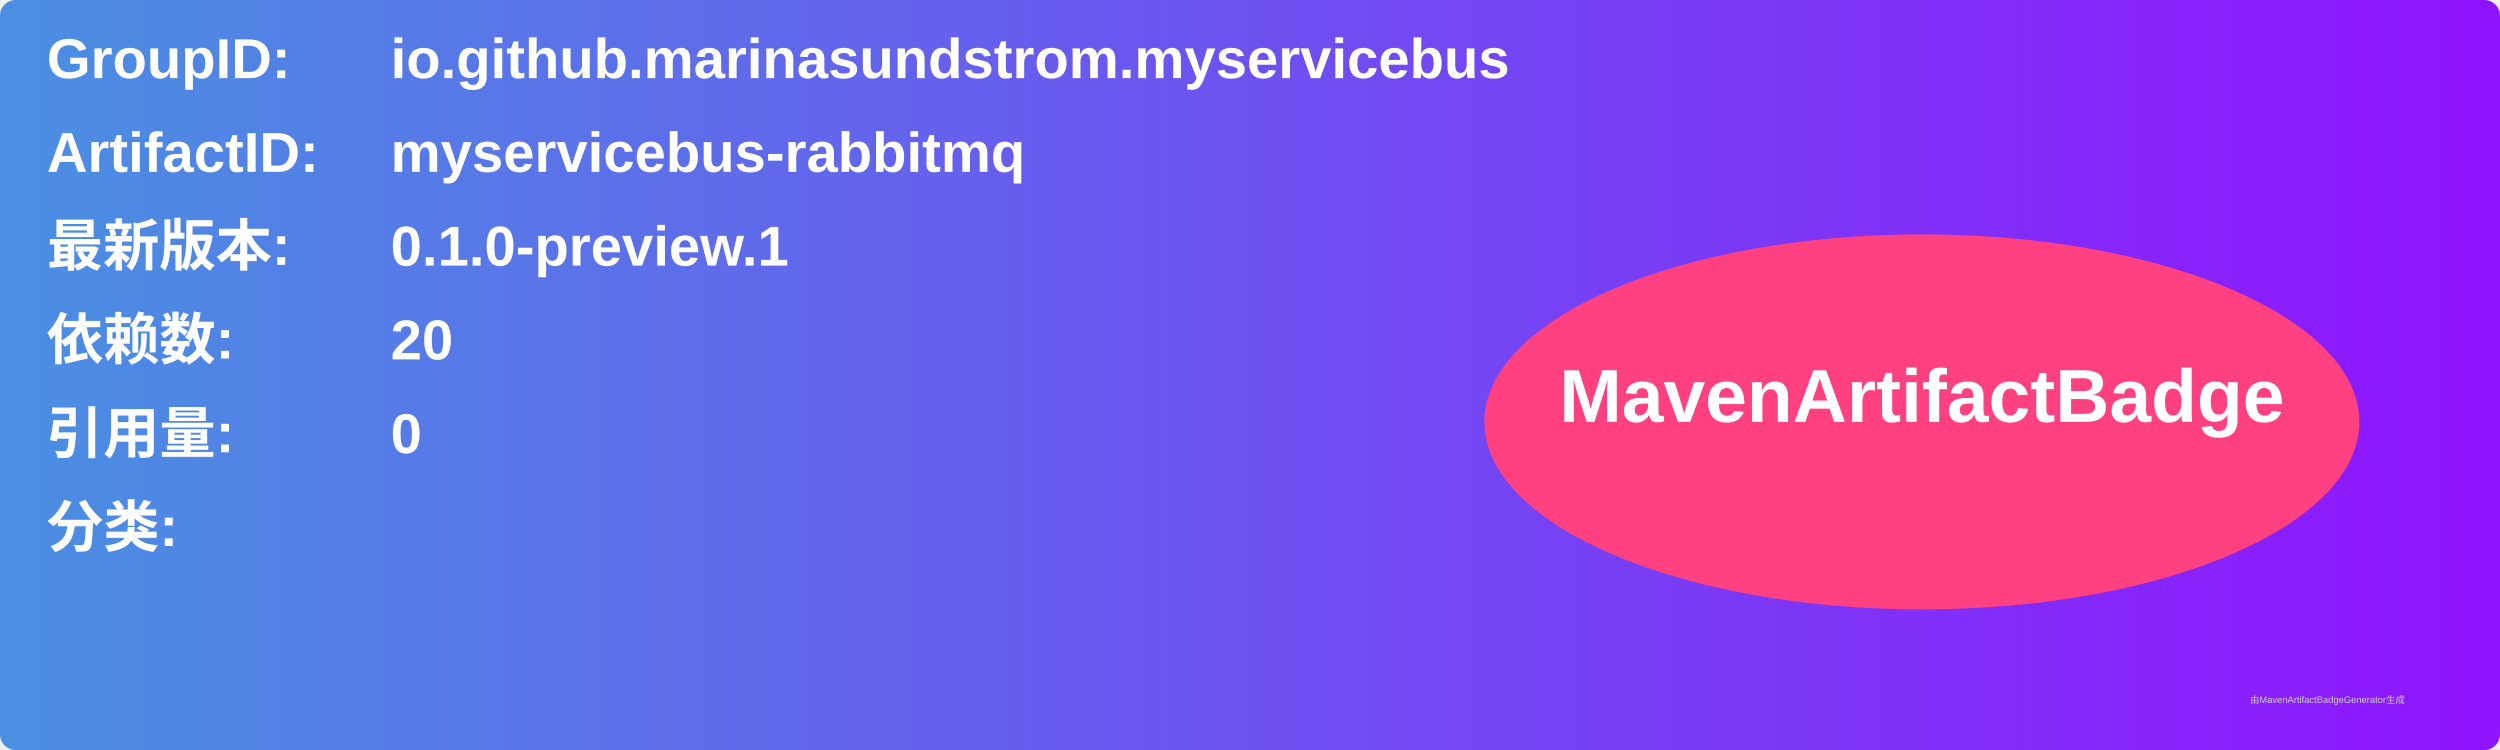
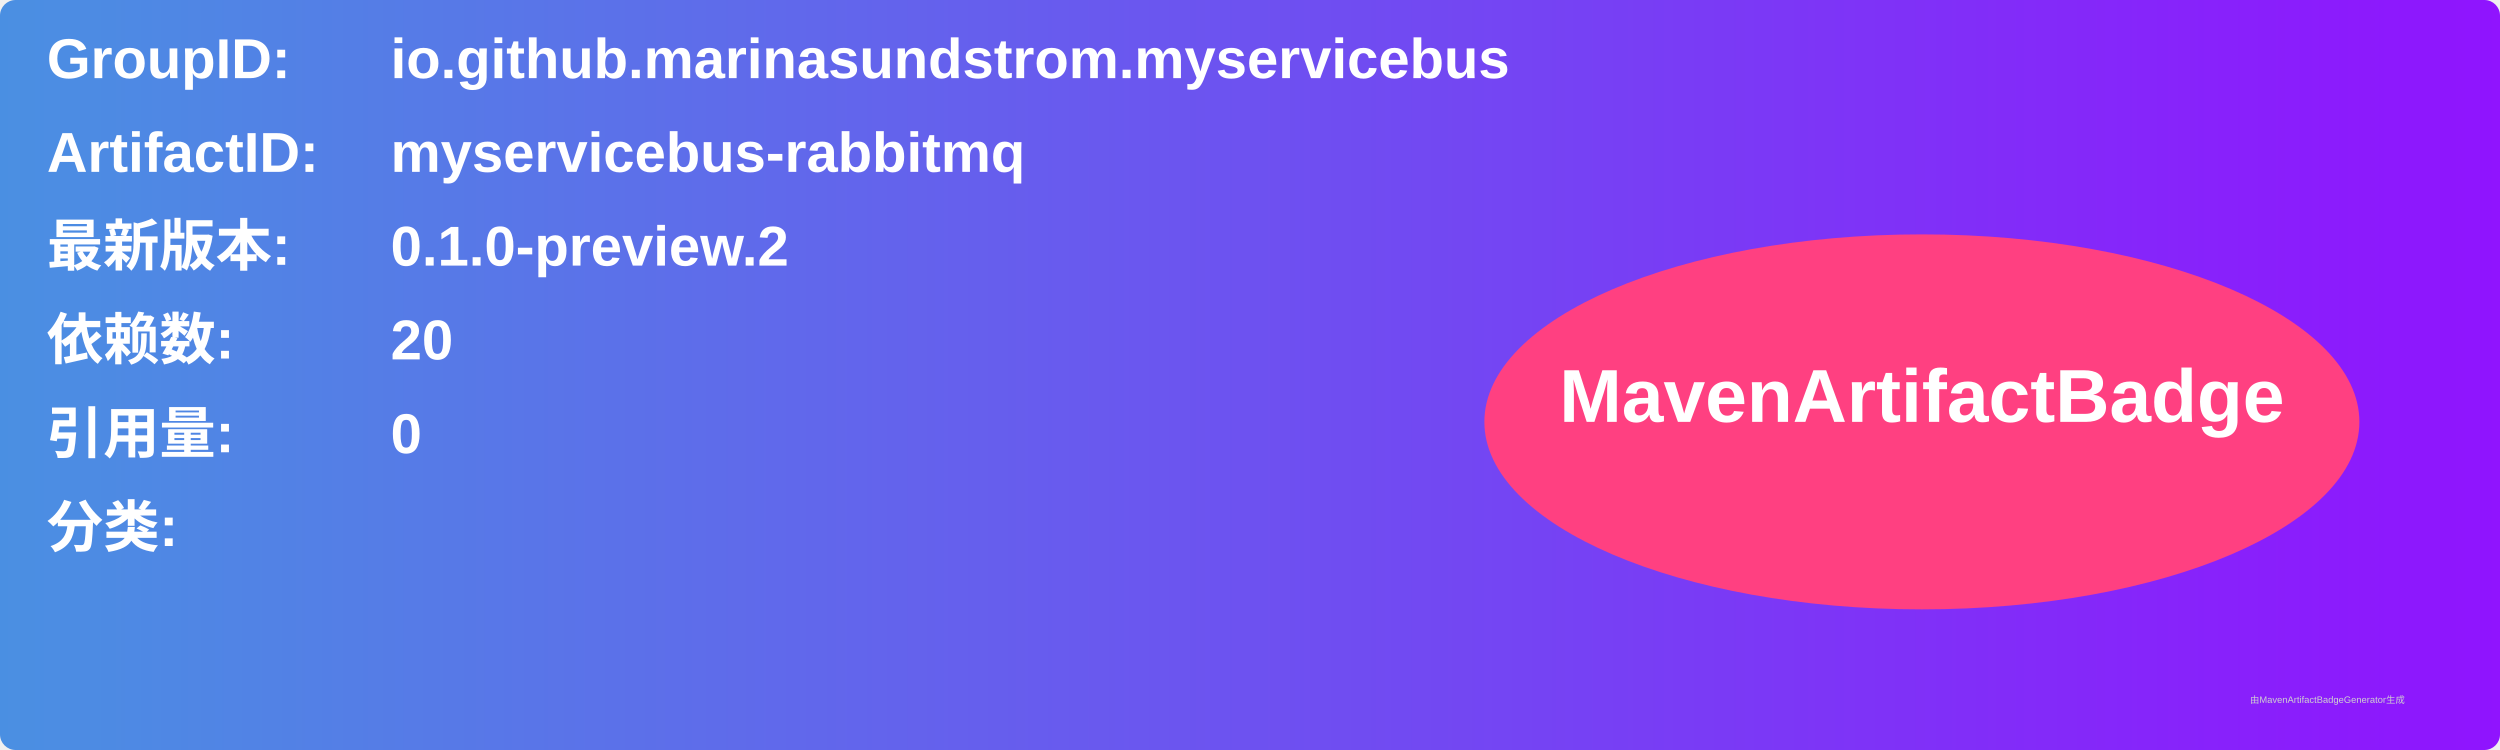
<svg xmlns="http://www.w3.org/2000/svg" width="800" height="240" viewBox="0 0 800 240">
  <linearGradient id="grad" x1="0%" y1="0%" x2="100%" y2="0%">
    <stop offset="0%" stop-color="#4a90e2" />
    <stop offset="100%" stop-color="#9013fe" />
  </linearGradient>
  <rect width="100%" height="100%" rx="5" ry="5" fill="url(#grad)" />
  <g transform="translate(15, 15)">
    <text x="0" y="10" font-family="Arial" font-size="18" fill="white" font-weight="bold" width="260">GroupID:</text>
    <text x="110" y="10" font-family="Arial" font-size="18" fill="white" font-weight="bold" width="460">io.github.marinasundstrom.myservicebus</text>
    <text x="0" y="40" font-family="Arial" font-size="18" fill="white" font-weight="bold" width="260">ArtifactID:</text>
    <text x="110" y="40" font-family="Arial" font-size="18" fill="white" font-weight="bold" width="460">myservicebus-rabbitmq</text>
    <text x="0" y="70" font-family="Arial" font-size="18" fill="white" font-weight="bold">最新版本:</text>
    <text x="110" y="70" font-family="Arial" font-size="18" fill="white" font-weight="bold">
-       <tspan font-weight="bold">0.1.0-preview.1</tspan>
+       <tspan font-weight="bold">0.1.0-preview.2</tspan>
    </text>
    <text x="0" y="100" font-family="Arial" font-size="18" fill="white" font-weight="bold">依赖数: </text>
    <text x="110" y="100" font-family="Arial" font-size="18" fill="white">
      <tspan font-weight="bold">20</tspan>
    </text>
    <text x="0" y="130" font-family="Arial" font-size="18" fill="white" font-weight="bold">引用量: </text>
    <text x="110" y="130" font-family="Arial" font-size="18" fill="white">
      <tspan font-weight="bold">0</tspan>
    </text>
    <text x="0" y="160" font-family="Arial" font-size="18" fill="white" font-weight="bold">分类:</text>
    <text x="10" y="190" font-family="Arial" font-size="10" fill="white">
      <tspan font-weight="bold" />
    </text>
    <ellipse cx="600" cy="120" rx="140" ry="60" fill="#ff4081" />
    <text x="600" y="120" text-anchor="middle" font-family="Arial" font-size="24" fill="white" font-weight="bold">MavenArtifactBadge</text>
  </g>
  <text x="720" y="225" font-family="Arial" font-size="3" fill="#d0d0d0">由MavenArtifactBadgeGenerator生成</text>
</svg>
